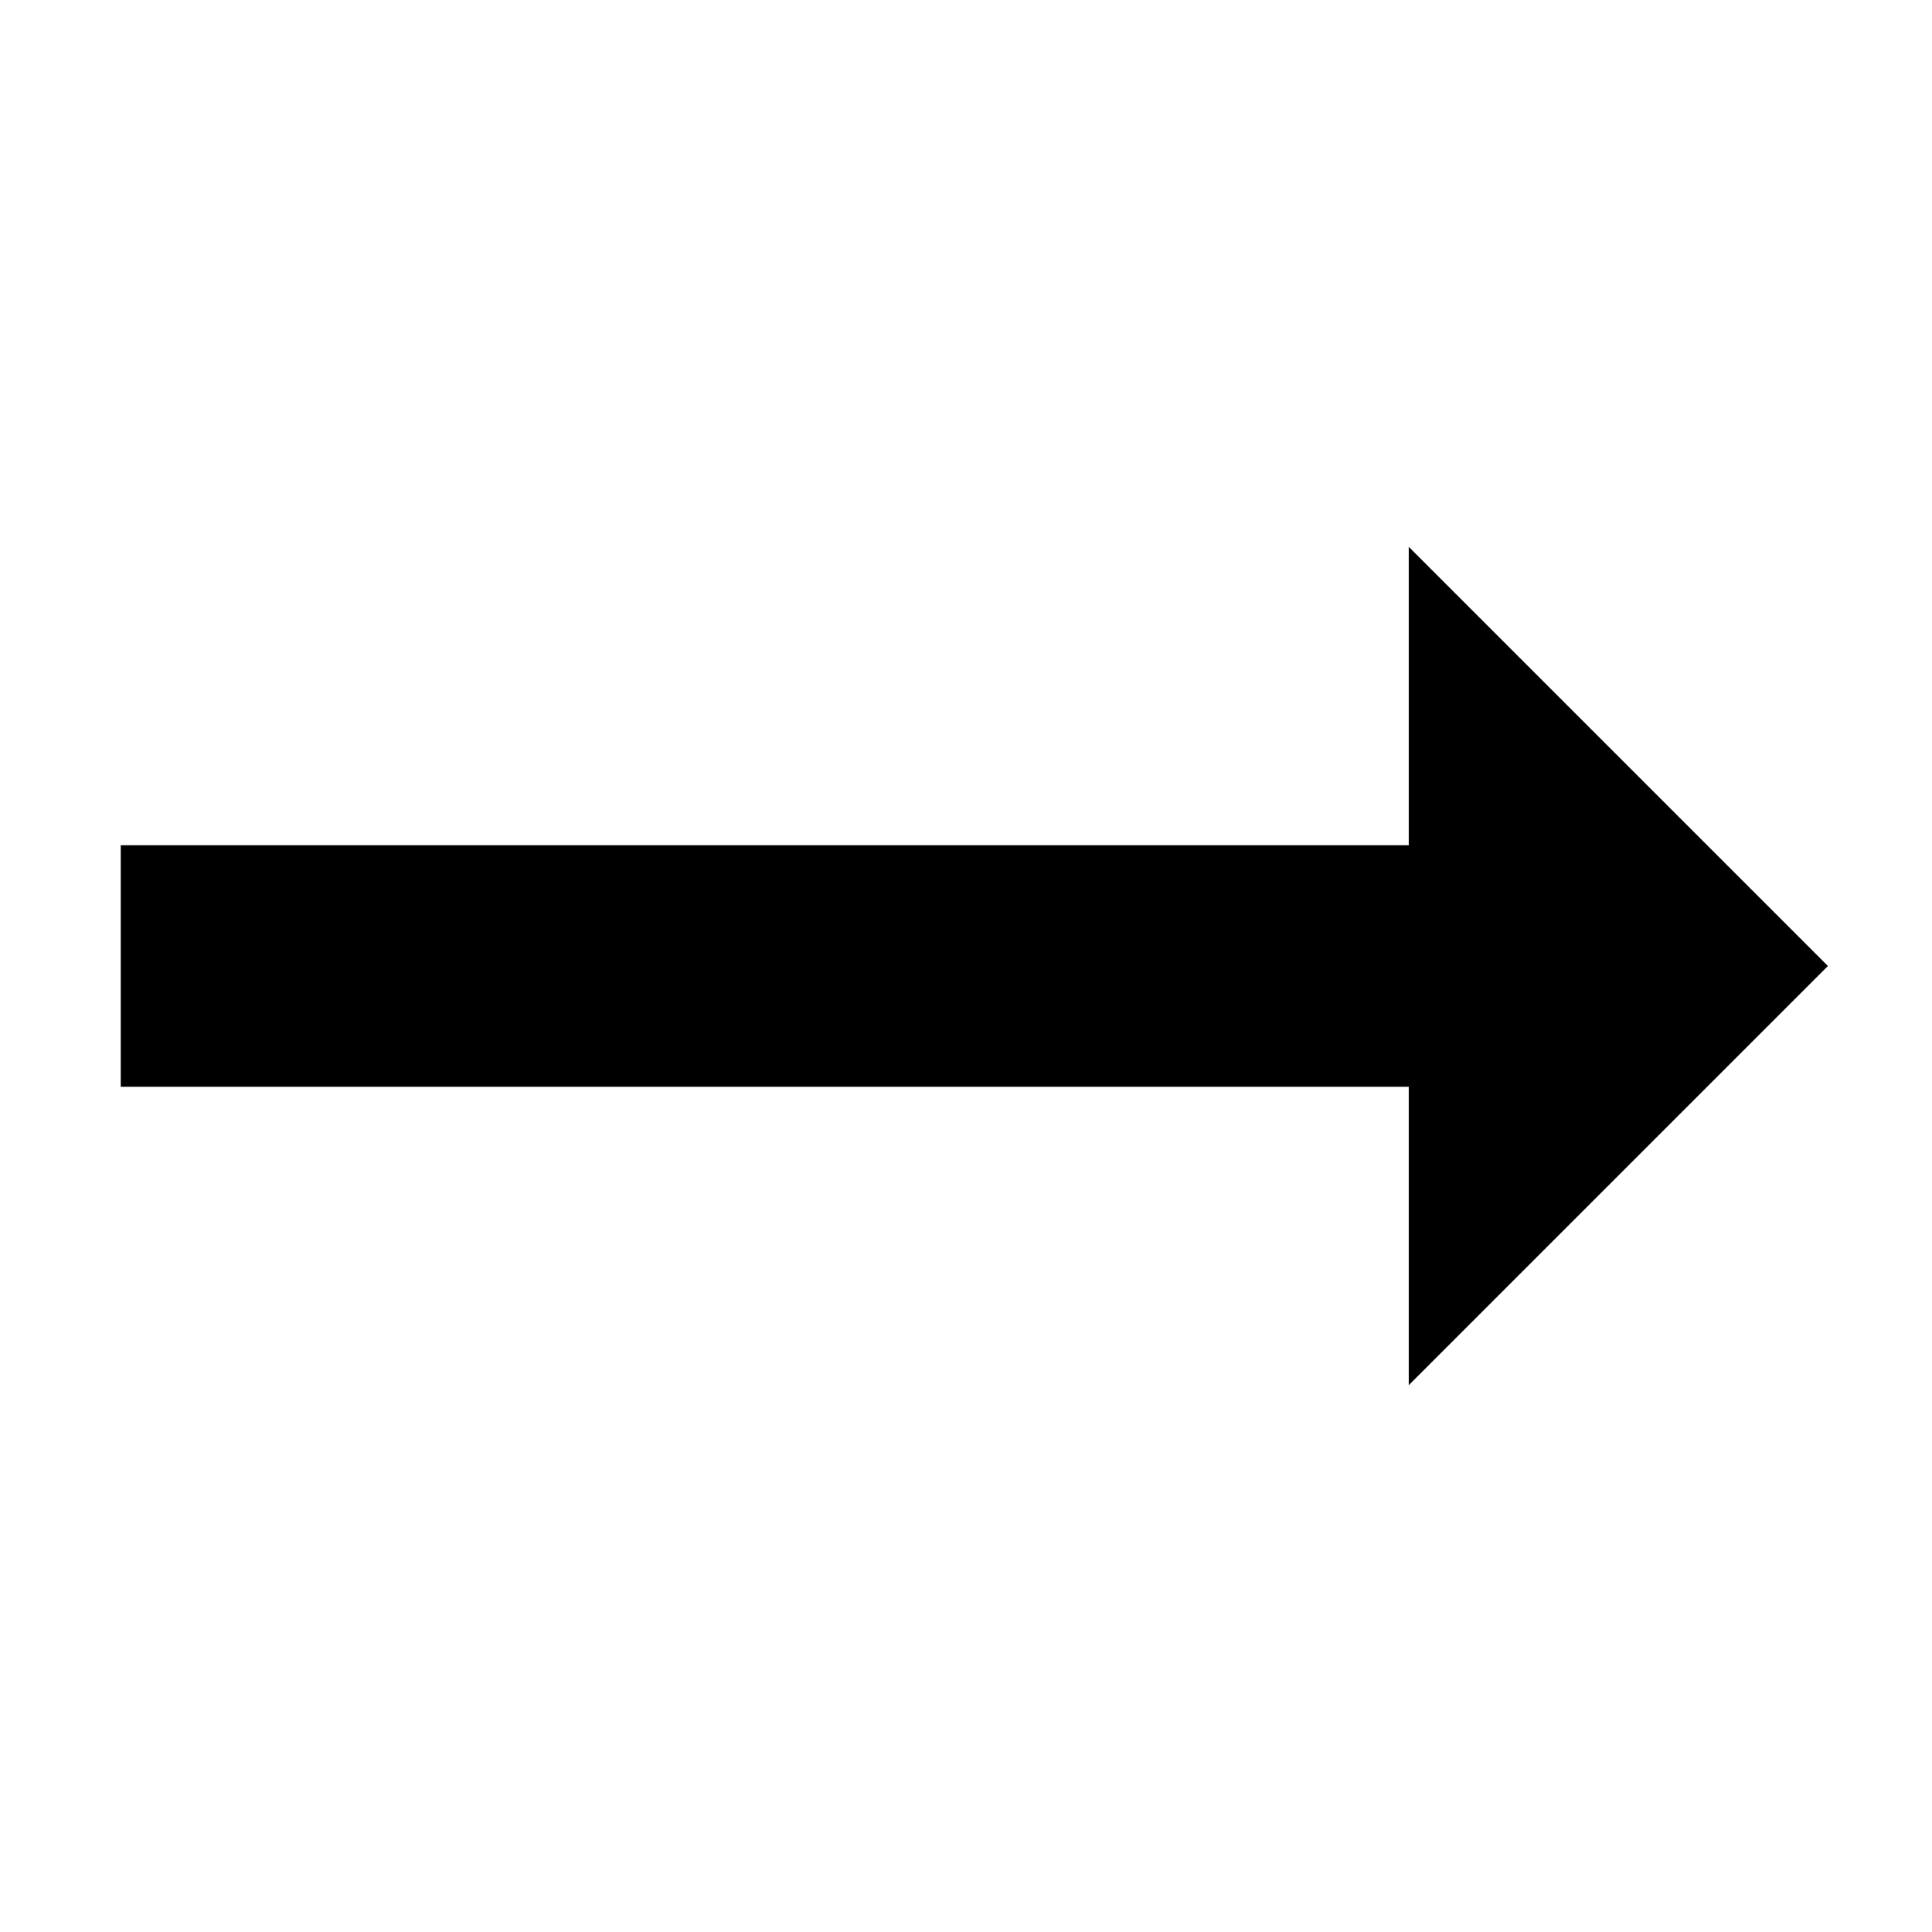
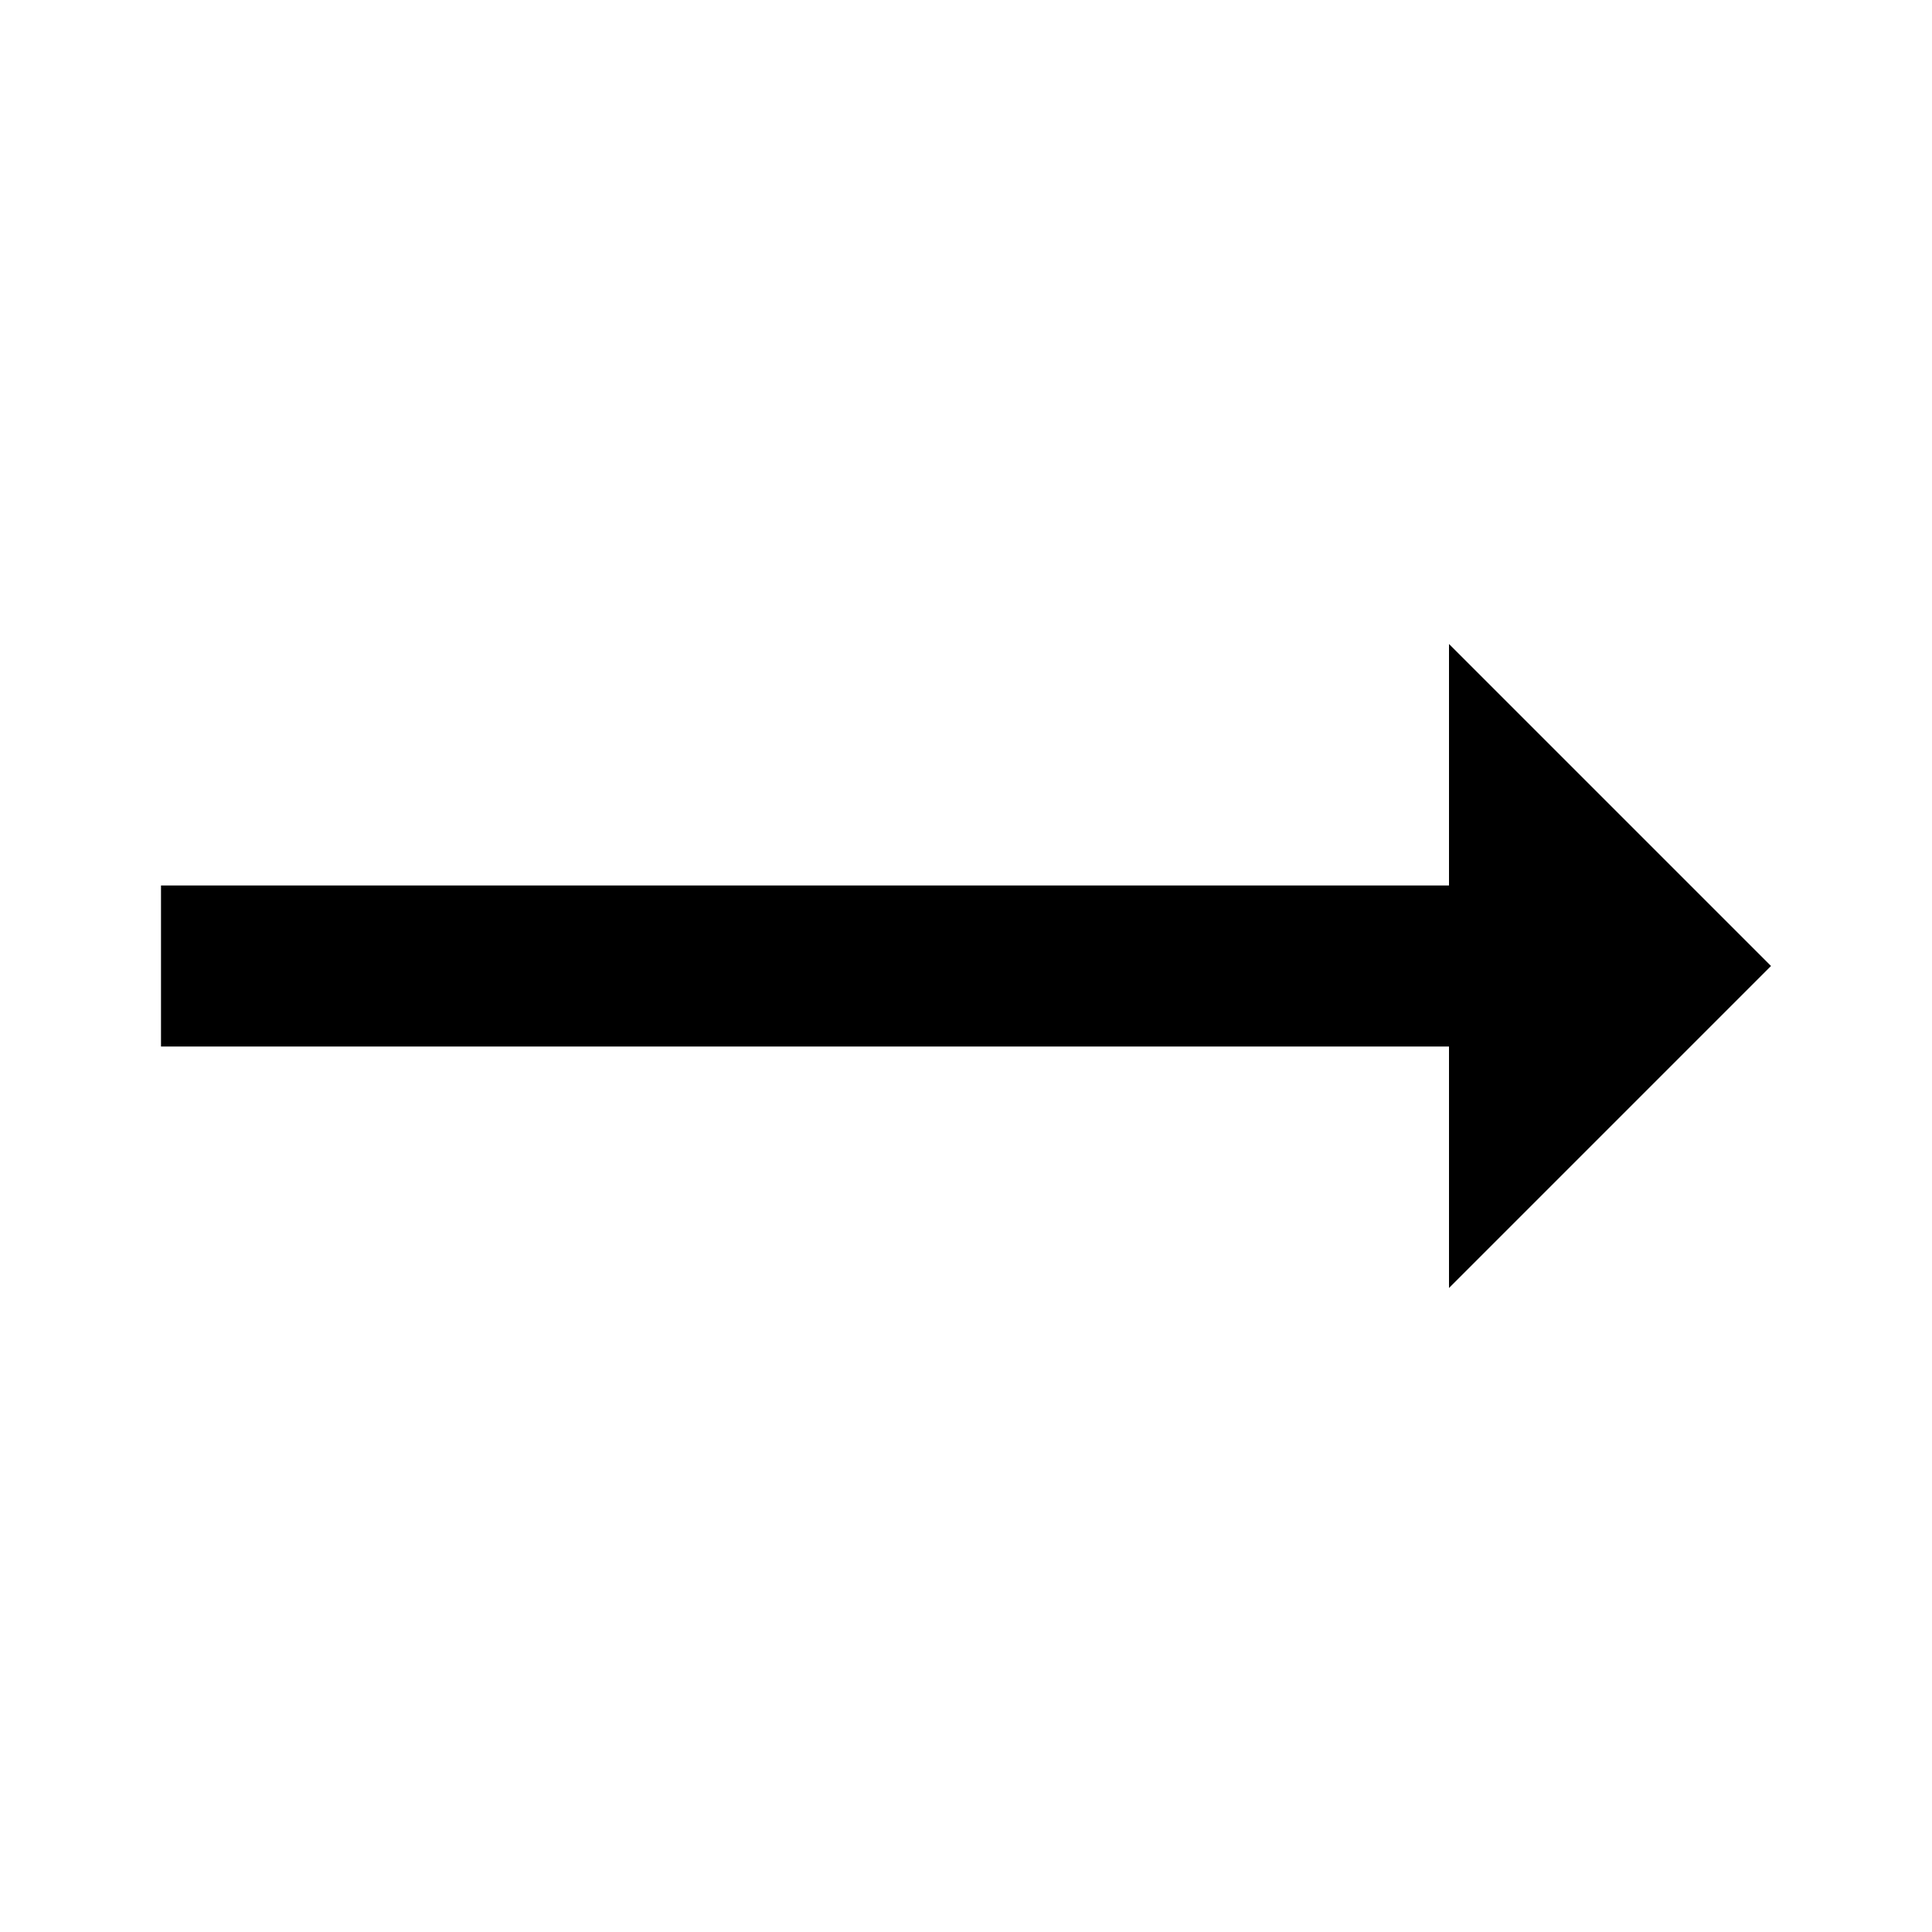
- <svg xmlns="http://www.w3.org/2000/svg" viewBox="0 0 24 24" fill="none" stroke="currentColor">
+ <svg xmlns="http://www.w3.org/2000/svg" viewBox="0 0 24 24" fill="none">
  <path d="M18 8V11H2V13H18V16L22 12L18 8Z" fill="currentColor" />
</svg>
